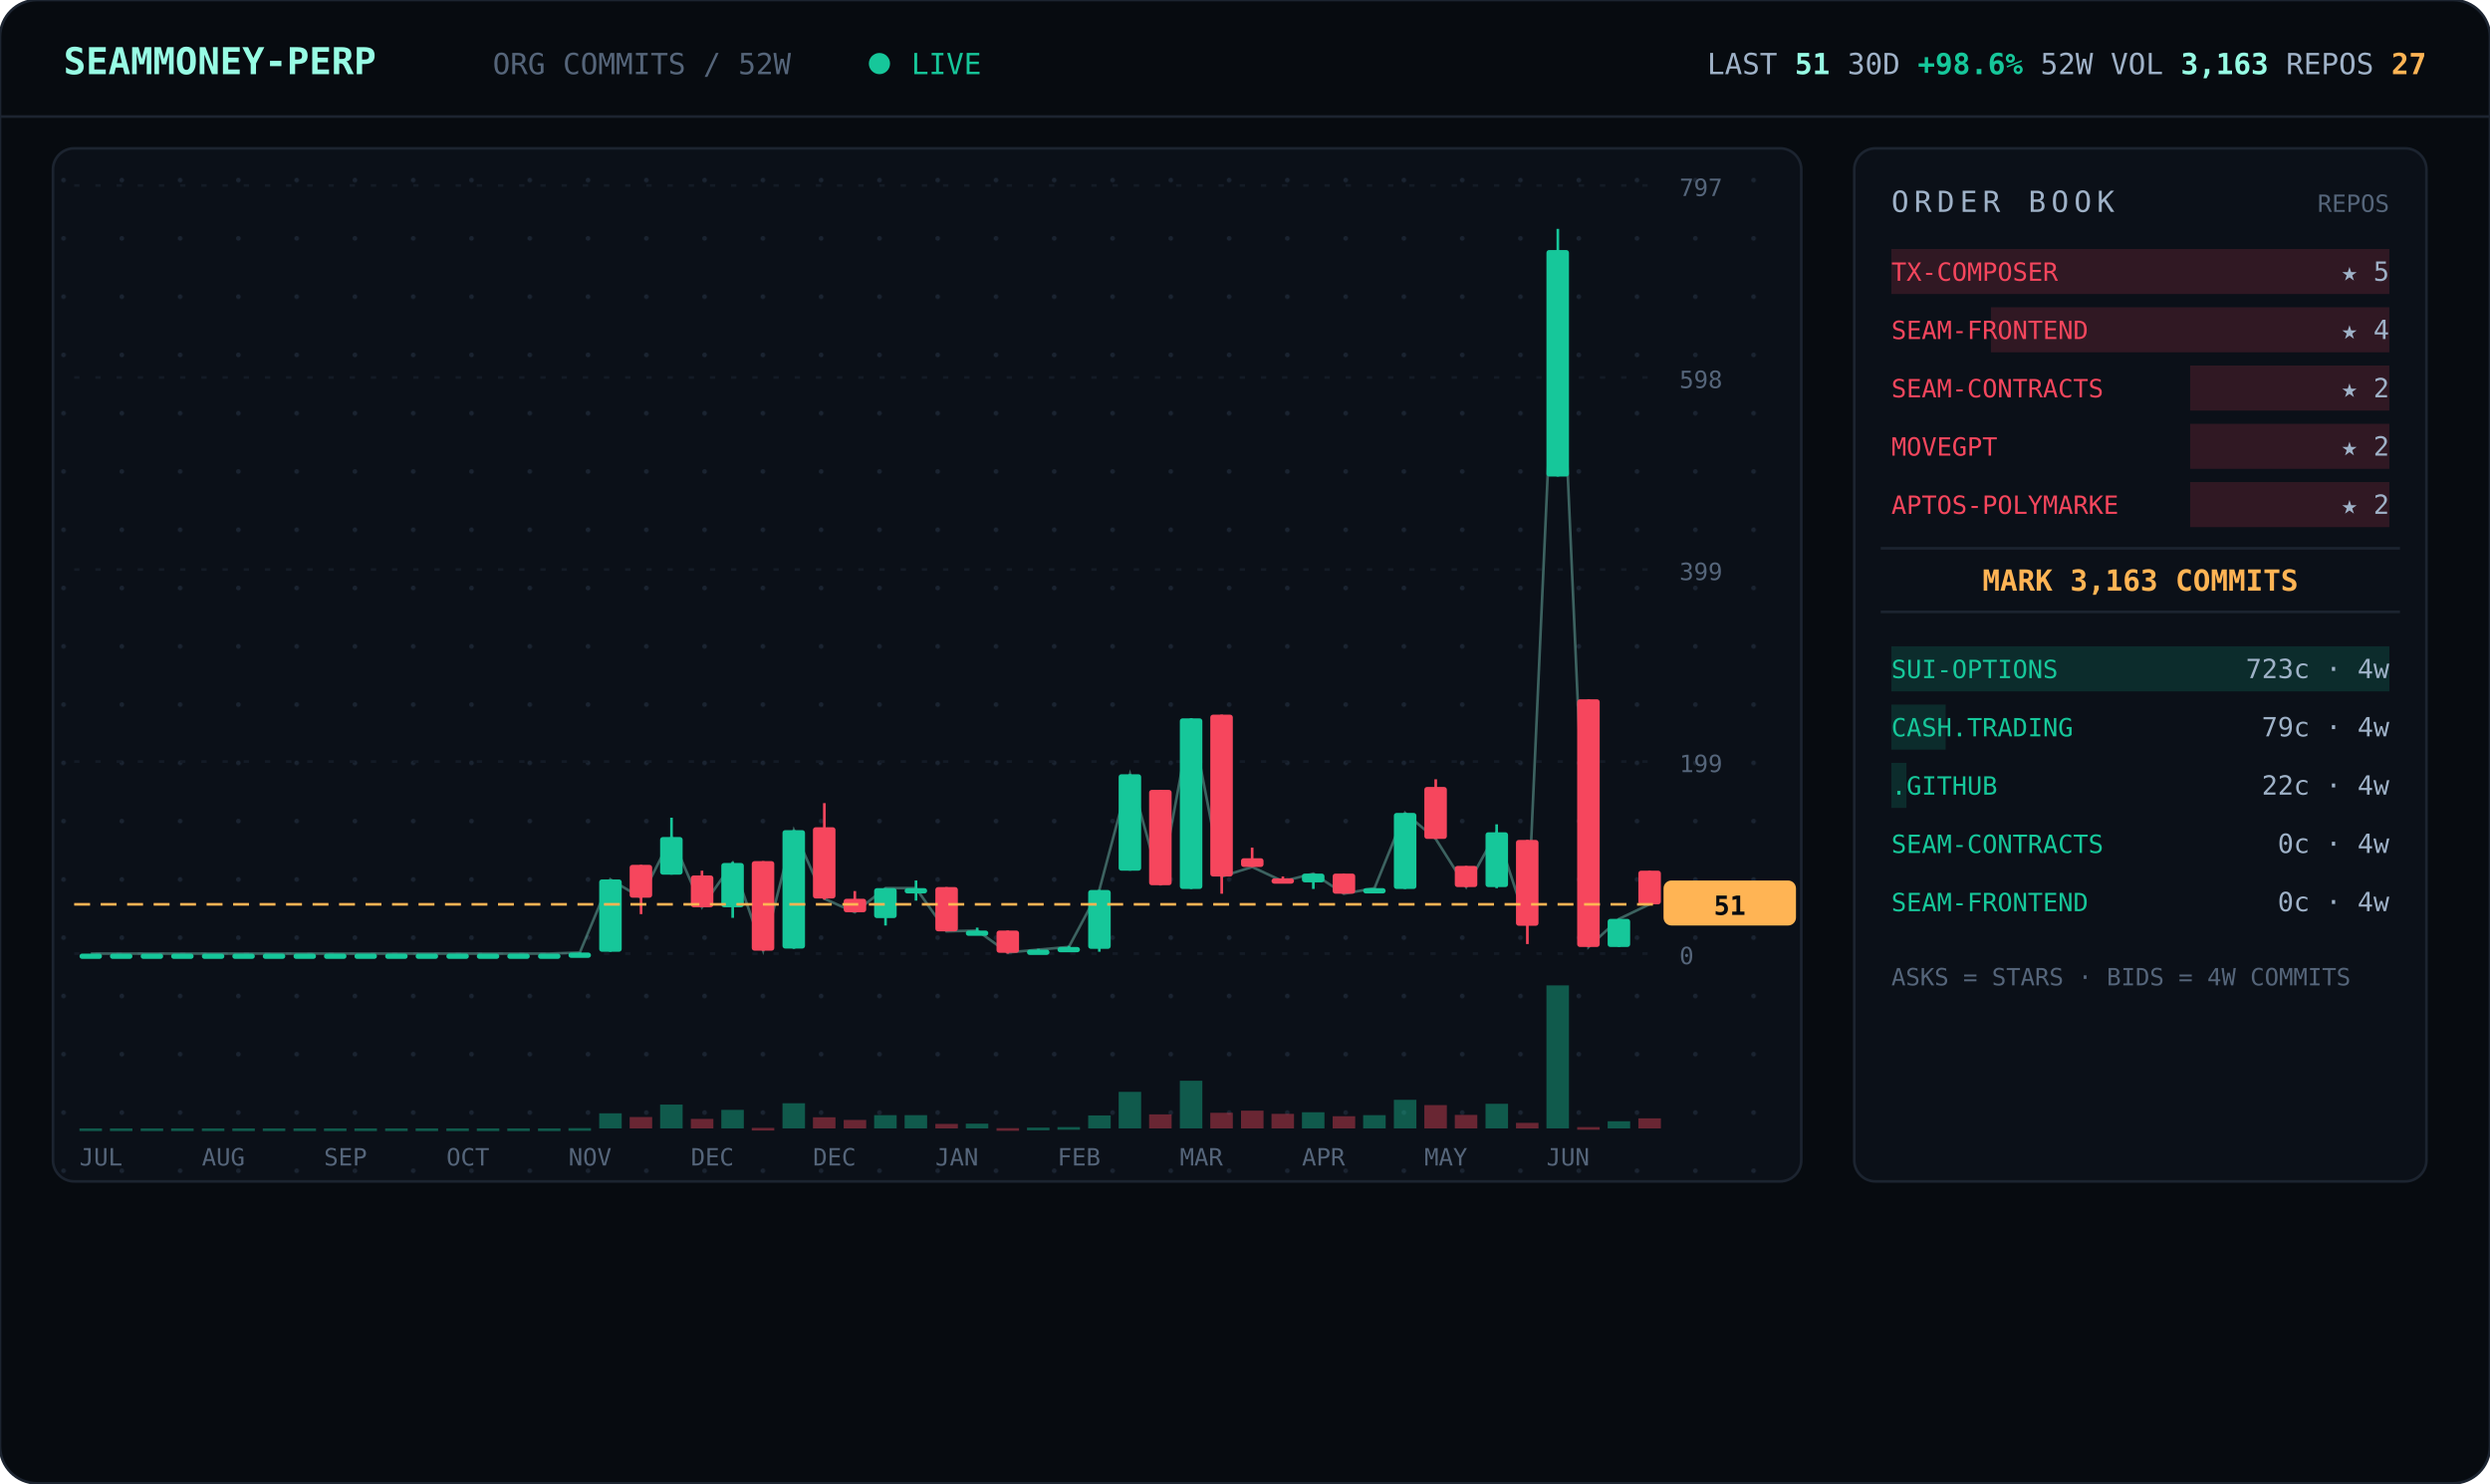
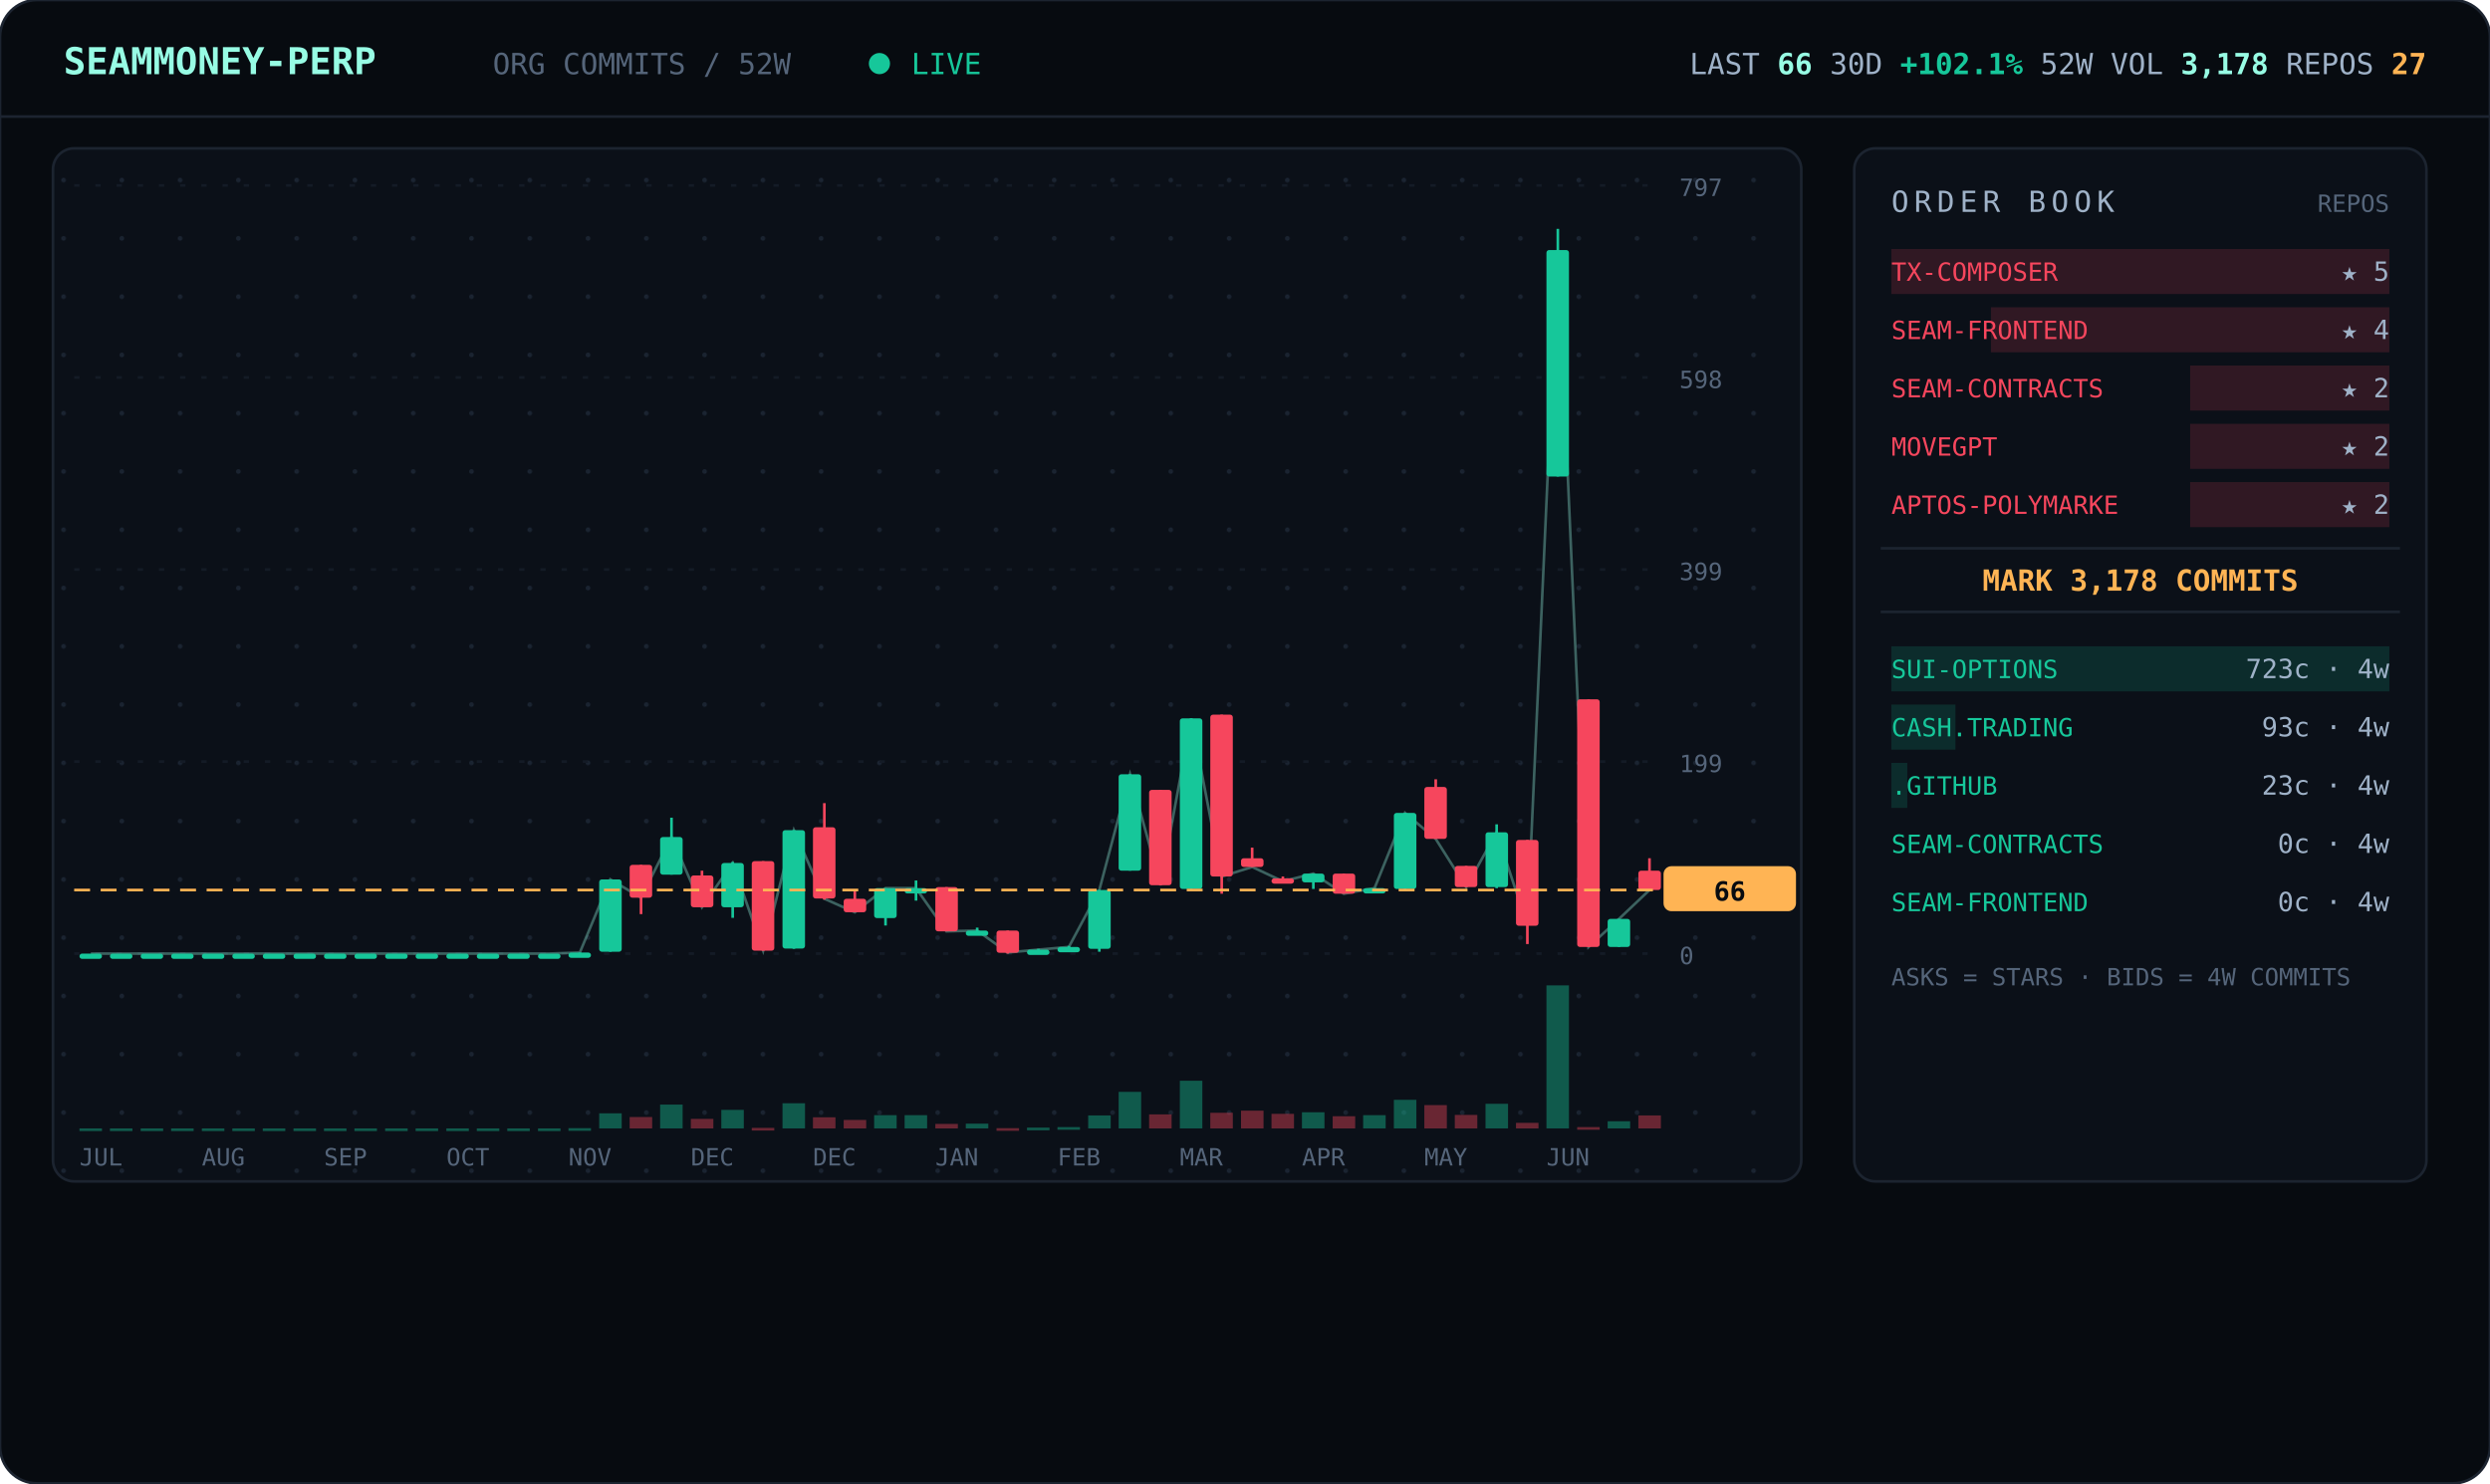
<svg xmlns="http://www.w3.org/2000/svg" viewBox="0 0 940 560" width="940" font-family="ui-monospace,'JetBrains Mono','SF Mono',Menlo,Consolas,monospace">
  <defs>
    <pattern id="dots" width="22" height="22" patternUnits="userSpaceOnUse">
      <circle cx="2" cy="2" r="0.9" fill="#1a2330" />
    </pattern>
  </defs>
  <rect width="940" height="560" rx="14" fill="#070b10" stroke="#1c2430" />
  <line x1="0" y1="44" x2="940" y2="44" stroke="#1c2430" />
  <text x="24" y="28" font-size="14" font-weight="700" fill="#97fce4">SEAMMONEY-PERP</text>
  <text x="186" y="28" font-size="11" fill="#55657a">ORG COMMITS / 52W</text>
  <circle cx="332" cy="24" r="4" fill="#16c79a">
    <animate attributeName="opacity" values="1;0.2;1" dur="2s" repeatCount="indefinite" />
  </circle>
  <text x="344" y="28" font-size="11" fill="#16c79a">LIVE</text>
-   <text x="916" y="28" text-anchor="end" font-size="11" fill="#9fb2c8">LAST <tspan fill="#97fce4" font-weight="700">51</tspan>   30D <tspan fill="#16c79a" font-weight="700">+98.6%</tspan>   52W VOL <tspan fill="#97fce4" font-weight="700">3,163</tspan>   REPOS <tspan fill="#ffb454" font-weight="700">27</tspan>
+   <text x="916" y="28" text-anchor="end" font-size="11" fill="#9fb2c8">LAST <tspan fill="#97fce4" font-weight="700">66</tspan>   30D <tspan fill="#16c79a" font-weight="700">+102.1%</tspan>   52W VOL <tspan fill="#97fce4" font-weight="700">3,178</tspan>   REPOS <tspan fill="#ffb454" font-weight="700">27</tspan>
  </text>
  <rect x="20" y="56" width="660" height="390" rx="8" fill="#0b1018" stroke="#1c2430" />
  <rect x="20" y="56" width="660" height="390" rx="8" fill="url(#dots)" />
  <line x1="28" y1="360.0" x2="624" y2="360.0" stroke="#141b26" stroke-dasharray="2 6" />
  <text x="634" y="364.0" font-size="9" fill="#55657a">0</text>
  <line x1="28" y1="287.5" x2="624" y2="287.5" stroke="#141b26" stroke-dasharray="2 6" />
  <text x="634" y="291.5" font-size="9" fill="#55657a">199</text>
  <line x1="28" y1="215.0" x2="624" y2="215.0" stroke="#141b26" stroke-dasharray="2 6" />
  <text x="634" y="219.0" font-size="9" fill="#55657a">399</text>
  <line x1="28" y1="142.5" x2="624" y2="142.5" stroke="#141b26" stroke-dasharray="2 6" />
  <text x="634" y="146.5" font-size="9" fill="#55657a">598</text>
  <line x1="28" y1="70.0" x2="624" y2="70.0" stroke="#141b26" stroke-dasharray="2 6" />
  <text x="634" y="74.0" font-size="9" fill="#55657a">797</text>
-   <polyline points="34.3,360.0 45.8,360.0 57.3,360.0 68.9,360.0 80.4,360.0 92.0,360.0 103.5,360.0 115.0,360.0 126.6,360.0 138.1,360.0 149.7,360.0 161.2,360.0 172.7,360.0 184.3,360.0 195.8,360.0 207.3,360.0 218.9,359.6 230.4,332.0 242.0,338.9 253.5,316.0 265.0,342.5 276.6,325.8 288.1,358.9 299.7,313.4 311.2,339.3 322.7,344.4 334.3,335.3 345.8,335.3 357.3,351.6 368.9,351.3 380.4,359.6 392.0,358.5 403.5,357.5 415.0,336.0 426.6,292.3 438.1,334.2 449.7,271.2 461.2,330.9 472.7,327.3 484.3,332.7 495.8,329.8 507.3,337.4 518.9,335.3 530.4,306.9 542.0,316.7 553.5,334.9 565.0,314.2 576.6,349.4 588.1,94.4 599.7,357.5 611.2,346.9 622.7,341.4" fill="none" stroke="#97fce4" stroke-width="1" opacity="0.35" />
+   <polyline points="34.3,360.0 45.8,360.0 57.3,360.0 68.9,360.0 80.4,360.0 92.0,360.0 103.5,360.0 115.0,360.0 126.6,360.0 138.1,360.0 149.7,360.0 161.2,360.0 172.7,360.0 184.3,360.0 195.8,360.0 207.3,360.0 218.9,359.6 230.4,332.0 242.0,338.9 253.5,316.0 265.0,342.5 276.6,325.8 288.1,358.9 299.7,313.4 311.2,339.3 322.7,344.4 334.3,335.3 345.8,335.3 357.3,351.6 368.9,351.3 380.4,359.6 392.0,358.5 403.5,357.5 415.0,336.0 426.6,292.3 438.1,334.2 449.7,271.2 461.2,330.9 472.7,327.3 484.3,332.7 495.8,329.8 507.3,337.4 518.9,335.3 530.4,306.9 542.0,316.7 553.5,334.9 565.0,314.2 576.6,349.4 588.1,94.4 599.7,357.5 611.2,346.9 622.7,336.0" fill="none" stroke="#97fce4" stroke-width="1" opacity="0.35" />
  <line x1="34.3" y1="360.0" x2="34.3" y2="360.0" stroke="#16c79a" />
  <rect x="30.0" y="360.0" width="8.5" height="2.0" rx="1" fill="#16c79a" />
  <rect x="30.0" y="426.0" width="8.5" height="1.0" fill="#16c79a" opacity="0.4" />
  <line x1="45.8" y1="360.0" x2="45.8" y2="360.0" stroke="#16c79a" />
  <rect x="41.5" y="360.0" width="8.5" height="2.0" rx="1" fill="#16c79a" />
  <rect x="41.5" y="426.0" width="8.5" height="1.0" fill="#16c79a" opacity="0.4" />
  <line x1="57.3" y1="360.0" x2="57.3" y2="360.0" stroke="#16c79a" />
  <rect x="53.1" y="360.0" width="8.5" height="2.0" rx="1" fill="#16c79a" />
  <rect x="53.1" y="426.0" width="8.5" height="1.0" fill="#16c79a" opacity="0.4" />
  <line x1="68.9" y1="360.0" x2="68.9" y2="360.0" stroke="#16c79a" />
  <rect x="64.6" y="360.0" width="8.5" height="2.0" rx="1" fill="#16c79a" />
  <rect x="64.6" y="426.0" width="8.5" height="1.0" fill="#16c79a" opacity="0.4" />
  <line x1="80.4" y1="360.0" x2="80.4" y2="360.0" stroke="#16c79a" />
  <rect x="76.2" y="360.0" width="8.5" height="2.0" rx="1" fill="#16c79a" />
  <rect x="76.2" y="426.0" width="8.5" height="1.0" fill="#16c79a" opacity="0.4" />
  <line x1="92.0" y1="360.0" x2="92.0" y2="360.0" stroke="#16c79a" />
  <rect x="87.7" y="360.0" width="8.5" height="2.0" rx="1" fill="#16c79a" />
  <rect x="87.7" y="426.0" width="8.5" height="1.0" fill="#16c79a" opacity="0.4" />
  <line x1="103.5" y1="360.0" x2="103.5" y2="360.0" stroke="#16c79a" />
  <rect x="99.2" y="360.0" width="8.5" height="2.0" rx="1" fill="#16c79a" />
  <rect x="99.2" y="426.0" width="8.5" height="1.0" fill="#16c79a" opacity="0.4" />
  <line x1="115.0" y1="360.0" x2="115.0" y2="360.0" stroke="#16c79a" />
  <rect x="110.8" y="360.0" width="8.5" height="2.0" rx="1" fill="#16c79a" />
  <rect x="110.8" y="426.0" width="8.5" height="1.0" fill="#16c79a" opacity="0.4" />
  <line x1="126.6" y1="360.0" x2="126.6" y2="360.0" stroke="#16c79a" />
  <rect x="122.3" y="360.0" width="8.5" height="2.0" rx="1" fill="#16c79a" />
  <rect x="122.3" y="426.0" width="8.5" height="1.0" fill="#16c79a" opacity="0.4" />
  <line x1="138.1" y1="360.0" x2="138.1" y2="360.0" stroke="#16c79a" />
  <rect x="133.8" y="360.0" width="8.5" height="2.0" rx="1" fill="#16c79a" />
  <rect x="133.8" y="426.0" width="8.5" height="1.0" fill="#16c79a" opacity="0.4" />
  <line x1="149.7" y1="360.0" x2="149.7" y2="360.0" stroke="#16c79a" />
  <rect x="145.4" y="360.0" width="8.5" height="2.0" rx="1" fill="#16c79a" />
  <rect x="145.4" y="426.0" width="8.5" height="1.0" fill="#16c79a" opacity="0.4" />
  <line x1="161.2" y1="360.0" x2="161.2" y2="360.0" stroke="#16c79a" />
  <rect x="156.9" y="360.0" width="8.5" height="2.0" rx="1" fill="#16c79a" />
  <rect x="156.9" y="426.0" width="8.5" height="1.0" fill="#16c79a" opacity="0.4" />
  <line x1="172.7" y1="360.0" x2="172.7" y2="360.0" stroke="#16c79a" />
  <rect x="168.5" y="360.0" width="8.5" height="2.0" rx="1" fill="#16c79a" />
  <rect x="168.5" y="426.0" width="8.5" height="1.0" fill="#16c79a" opacity="0.4" />
  <line x1="184.3" y1="360.0" x2="184.3" y2="360.0" stroke="#16c79a" />
  <rect x="180.0" y="360.0" width="8.5" height="2.0" rx="1" fill="#16c79a" />
  <rect x="180.0" y="426.0" width="8.5" height="1.0" fill="#16c79a" opacity="0.4" />
  <line x1="195.8" y1="360.0" x2="195.8" y2="360.0" stroke="#16c79a" />
  <rect x="191.5" y="360.0" width="8.5" height="2.0" rx="1" fill="#16c79a" />
  <rect x="191.5" y="426.0" width="8.5" height="1.0" fill="#16c79a" opacity="0.4" />
  <line x1="207.3" y1="360.0" x2="207.3" y2="360.0" stroke="#16c79a" />
  <rect x="203.1" y="360.0" width="8.5" height="2.0" rx="1" fill="#16c79a" />
  <rect x="203.1" y="426.0" width="8.5" height="1.0" fill="#16c79a" opacity="0.4" />
  <line x1="218.9" y1="359.6" x2="218.9" y2="360.0" stroke="#16c79a" />
  <rect x="214.6" y="359.6" width="8.5" height="2.0" rx="1" fill="#16c79a" />
  <rect x="214.6" y="425.9" width="8.5" height="1.0" fill="#16c79a" opacity="0.4" />
  <line x1="230.4" y1="332.0" x2="230.4" y2="359.3" stroke="#16c79a" />
  <rect x="226.2" y="332.0" width="8.5" height="27.3" rx="1" fill="#16c79a" />
  <rect x="226.2" y="420.3" width="8.5" height="5.7" fill="#16c79a" opacity="0.4" />
  <line x1="242.0" y1="326.5" x2="242.0" y2="345.1" stroke="#f6465d" />
  <rect x="237.7" y="326.5" width="8.5" height="12.4" rx="1" fill="#f6465d" />
  <rect x="237.7" y="421.7" width="8.5" height="4.3" fill="#f6465d" opacity="0.4" />
  <line x1="253.5" y1="308.7" x2="253.5" y2="330.2" stroke="#16c79a" />
  <rect x="249.2" y="316.0" width="8.5" height="14.2" rx="1" fill="#16c79a" />
  <rect x="249.2" y="417.0" width="8.5" height="9.0" fill="#16c79a" opacity="0.4" />
  <line x1="265.0" y1="328.7" x2="265.0" y2="342.5" stroke="#f6465d" />
  <rect x="260.8" y="330.5" width="8.5" height="12.0" rx="1" fill="#f6465d" />
  <rect x="260.8" y="422.4" width="8.5" height="3.6" fill="#f6465d" opacity="0.4" />
  <line x1="276.6" y1="325.4" x2="276.6" y2="346.5" stroke="#16c79a" />
  <rect x="272.3" y="325.8" width="8.5" height="16.7" rx="1" fill="#16c79a" />
  <rect x="272.3" y="419.0" width="8.5" height="7.0" fill="#16c79a" opacity="0.4" />
  <line x1="288.1" y1="325.1" x2="288.1" y2="358.9" stroke="#f6465d" />
  <rect x="283.8" y="325.1" width="8.5" height="33.8" rx="1" fill="#f6465d" />
  <rect x="283.8" y="425.8" width="8.5" height="1.0" fill="#f6465d" opacity="0.4" />
  <line x1="299.7" y1="313.4" x2="299.7" y2="358.2" stroke="#16c79a" />
  <rect x="295.4" y="313.4" width="8.5" height="44.7" rx="1" fill="#16c79a" />
  <rect x="295.4" y="416.5" width="8.5" height="9.5" fill="#16c79a" opacity="0.4" />
  <line x1="311.2" y1="303.2" x2="311.2" y2="339.6" stroke="#f6465d" />
  <rect x="306.9" y="312.3" width="8.5" height="26.9" rx="1" fill="#f6465d" />
  <rect x="306.9" y="421.8" width="8.5" height="4.2" fill="#f6465d" opacity="0.4" />
  <line x1="322.7" y1="336.4" x2="322.7" y2="344.4" stroke="#f6465d" />
  <rect x="318.5" y="339.3" width="8.5" height="5.1" rx="1" fill="#f6465d" />
  <rect x="318.5" y="422.8" width="8.5" height="3.2" fill="#f6465d" opacity="0.4" />
  <line x1="334.3" y1="335.3" x2="334.3" y2="349.4" stroke="#16c79a" />
  <rect x="330.0" y="335.3" width="8.5" height="11.3" rx="1" fill="#16c79a" />
  <rect x="330.0" y="421.0" width="8.5" height="5.0" fill="#16c79a" opacity="0.4" />
  <line x1="345.8" y1="332.4" x2="345.8" y2="340.0" stroke="#16c79a" />
  <rect x="341.5" y="335.3" width="8.5" height="2.0" rx="1" fill="#16c79a" />
  <rect x="341.5" y="421.0" width="8.5" height="5.0" fill="#16c79a" opacity="0.4" />
  <line x1="357.3" y1="334.9" x2="357.3" y2="351.6" stroke="#f6465d" />
  <rect x="353.1" y="334.9" width="8.5" height="16.7" rx="1" fill="#f6465d" />
  <rect x="353.1" y="424.3" width="8.5" height="1.7" fill="#f6465d" opacity="0.4" />
  <line x1="368.9" y1="350.2" x2="368.9" y2="352.4" stroke="#16c79a" />
  <rect x="364.6" y="351.3" width="8.5" height="2.0" rx="1" fill="#16c79a" />
  <rect x="364.6" y="424.2" width="8.5" height="1.8" fill="#16c79a" opacity="0.4" />
  <line x1="380.4" y1="351.3" x2="380.4" y2="360.0" stroke="#f6465d" />
  <rect x="376.2" y="351.3" width="8.5" height="8.4" rx="1" fill="#f6465d" />
  <rect x="376.2" y="425.9" width="8.5" height="1.0" fill="#f6465d" opacity="0.4" />
  <line x1="392.0" y1="358.2" x2="392.0" y2="359.3" stroke="#16c79a" />
  <rect x="387.7" y="358.5" width="8.5" height="2.0" rx="1" fill="#16c79a" />
  <rect x="387.7" y="425.7" width="8.5" height="1.0" fill="#16c79a" opacity="0.4" />
  <line x1="403.5" y1="357.1" x2="403.5" y2="358.2" stroke="#16c79a" />
  <rect x="399.2" y="357.5" width="8.5" height="2.0" rx="1" fill="#16c79a" />
  <rect x="399.2" y="425.5" width="8.5" height="1.0" fill="#16c79a" opacity="0.4" />
  <line x1="415.0" y1="336.0" x2="415.0" y2="359.3" stroke="#16c79a" />
  <rect x="410.8" y="336.0" width="8.5" height="22.2" rx="1" fill="#16c79a" />
  <rect x="410.8" y="421.1" width="8.5" height="4.9" fill="#16c79a" opacity="0.4" />
  <line x1="426.6" y1="292.3" x2="426.6" y2="328.7" stroke="#16c79a" />
  <rect x="422.3" y="292.3" width="8.5" height="36.4" rx="1" fill="#16c79a" />
  <rect x="422.3" y="412.2" width="8.5" height="13.8" fill="#16c79a" opacity="0.4" />
  <line x1="438.1" y1="298.2" x2="438.1" y2="334.2" stroke="#f6465d" />
  <rect x="433.8" y="298.2" width="8.5" height="36.0" rx="1" fill="#f6465d" />
  <rect x="433.8" y="420.7" width="8.5" height="5.3" fill="#f6465d" opacity="0.4" />
  <line x1="449.7" y1="271.2" x2="449.7" y2="335.6" stroke="#16c79a" />
  <rect x="445.4" y="271.2" width="8.5" height="64.4" rx="1" fill="#16c79a" />
  <rect x="445.4" y="408.0" width="8.5" height="18.0" fill="#16c79a" opacity="0.4" />
  <line x1="461.2" y1="269.8" x2="461.2" y2="337.4" stroke="#f6465d" />
  <rect x="456.9" y="269.8" width="8.5" height="61.1" rx="1" fill="#f6465d" />
  <rect x="456.9" y="420.1" width="8.5" height="5.9" fill="#f6465d" opacity="0.4" />
  <line x1="472.7" y1="320.0" x2="472.7" y2="327.3" stroke="#f6465d" />
  <rect x="468.5" y="324.0" width="8.5" height="3.3" rx="1" fill="#f6465d" />
  <rect x="468.5" y="419.3" width="8.5" height="6.7" fill="#f6465d" opacity="0.4" />
  <line x1="484.3" y1="330.9" x2="484.3" y2="332.7" stroke="#f6465d" />
  <rect x="480.0" y="331.6" width="8.5" height="2.0" rx="1" fill="#f6465d" />
  <rect x="480.0" y="420.5" width="8.5" height="5.5" fill="#f6465d" opacity="0.4" />
  <line x1="495.8" y1="329.8" x2="495.8" y2="335.6" stroke="#16c79a" />
  <rect x="491.5" y="329.8" width="8.5" height="3.3" rx="1" fill="#16c79a" />
  <rect x="491.5" y="419.9" width="8.5" height="6.1" fill="#16c79a" opacity="0.4" />
  <line x1="507.3" y1="329.8" x2="507.3" y2="337.4" stroke="#f6465d" />
  <rect x="503.1" y="329.8" width="8.5" height="7.6" rx="1" fill="#f6465d" />
  <rect x="503.1" y="421.4" width="8.5" height="4.6" fill="#f6465d" opacity="0.4" />
  <line x1="518.9" y1="335.3" x2="518.9" y2="337.1" stroke="#16c79a" />
  <rect x="514.6" y="335.3" width="8.5" height="2.0" rx="1" fill="#16c79a" />
  <rect x="514.6" y="421.0" width="8.5" height="5.0" fill="#16c79a" opacity="0.4" />
  <line x1="530.4" y1="306.9" x2="530.4" y2="335.6" stroke="#16c79a" />
  <rect x="526.2" y="306.9" width="8.5" height="28.7" rx="1" fill="#16c79a" />
  <rect x="526.2" y="415.2" width="8.5" height="10.8" fill="#16c79a" opacity="0.4" />
  <line x1="542.0" y1="294.2" x2="542.0" y2="316.7" stroke="#f6465d" />
  <rect x="537.7" y="297.1" width="8.5" height="19.6" rx="1" fill="#f6465d" />
  <rect x="537.7" y="417.2" width="8.5" height="8.8" fill="#f6465d" opacity="0.4" />
  <line x1="553.5" y1="326.9" x2="553.5" y2="334.9" stroke="#f6465d" />
  <rect x="549.2" y="326.9" width="8.5" height="8.0" rx="1" fill="#f6465d" />
  <rect x="549.2" y="420.9" width="8.5" height="5.1" fill="#f6465d" opacity="0.4" />
  <line x1="565.0" y1="311.2" x2="565.0" y2="335.3" stroke="#16c79a" />
  <rect x="560.8" y="314.2" width="8.5" height="20.7" rx="1" fill="#16c79a" />
  <rect x="560.8" y="416.7" width="8.5" height="9.3" fill="#16c79a" opacity="0.4" />
  <line x1="576.6" y1="317.1" x2="576.6" y2="356.4" stroke="#f6465d" />
  <rect x="572.3" y="317.1" width="8.5" height="32.4" rx="1" fill="#f6465d" />
  <rect x="572.3" y="423.9" width="8.5" height="2.1" fill="#f6465d" opacity="0.4" />
  <line x1="588.1" y1="86.4" x2="588.1" y2="179.9" stroke="#16c79a" />
  <rect x="583.8" y="94.4" width="8.5" height="85.5" rx="1" fill="#16c79a" />
  <rect x="583.8" y="372.0" width="8.5" height="54.0" fill="#16c79a" opacity="0.4" />
  <line x1="599.7" y1="264.0" x2="599.7" y2="357.5" stroke="#f6465d" />
  <rect x="595.4" y="264.0" width="8.5" height="93.5" rx="1" fill="#f6465d" />
  <rect x="595.4" y="425.5" width="8.5" height="1.0" fill="#f6465d" opacity="0.4" />
  <line x1="611.2" y1="346.9" x2="611.2" y2="357.5" stroke="#16c79a" />
  <rect x="606.9" y="346.9" width="8.5" height="10.6" rx="1" fill="#16c79a" />
  <rect x="606.9" y="423.3" width="8.5" height="2.7" fill="#16c79a" opacity="0.4" />
-   <line x1="622.7" y1="328.7" x2="622.7" y2="341.4" stroke="#f6465d" />
-   <rect x="618.5" y="328.7" width="8.5" height="12.7" rx="1" fill="#f6465d" />
-   <rect x="618.5" y="422.2" width="8.5" height="3.8" fill="#f6465d" opacity="0.4" />
-   <line x1="28" y1="341.4" x2="624" y2="341.4" stroke="#ffb454" stroke-dasharray="6 4" />
-   <rect x="628" y="332.4" width="50" height="17" rx="3" fill="#ffb454" />
-   <text x="653" y="345.4" text-anchor="middle" font-size="10" font-weight="700" fill="#070b10">51</text>
+   <line x1="622.7" y1="324.0" x2="622.7" y2="336.0" stroke="#f6465d" />
+   <rect x="618.5" y="328.7" width="8.5" height="7.3" rx="1" fill="#f6465d" />
+   <rect x="618.5" y="421.1" width="8.5" height="4.9" fill="#f6465d" opacity="0.4" />
+   <line x1="28" y1="336.0" x2="624" y2="336.0" stroke="#ffb454" stroke-dasharray="6 4" />
+   <rect x="628" y="327.0" width="50" height="17" rx="3" fill="#ffb454" />
+   <text x="653" y="340.0" text-anchor="middle" font-size="10" font-weight="700" fill="#070b10">66</text>
  <text x="30.0" y="440" font-size="9" fill="#55657a">JUL</text>
  <text x="76.2" y="440" font-size="9" fill="#55657a">AUG</text>
  <text x="122.3" y="440" font-size="9" fill="#55657a">SEP</text>
  <text x="168.5" y="440" font-size="9" fill="#55657a">OCT</text>
  <text x="214.6" y="440" font-size="9" fill="#55657a">NOV</text>
  <text x="260.8" y="440" font-size="9" fill="#55657a">DEC</text>
  <text x="306.9" y="440" font-size="9" fill="#55657a">DEC</text>
  <text x="353.1" y="440" font-size="9" fill="#55657a">JAN</text>
  <text x="399.2" y="440" font-size="9" fill="#55657a">FEB</text>
  <text x="445.4" y="440" font-size="9" fill="#55657a">MAR</text>
  <text x="491.5" y="440" font-size="9" fill="#55657a">APR</text>
  <text x="537.7" y="440" font-size="9" fill="#55657a">MAY</text>
  <text x="583.8" y="440" font-size="9" fill="#55657a">JUN</text>
  <rect x="700" y="56" width="216" height="390" rx="8" fill="#0b1018" stroke="#1c2430" />
  <text x="714" y="80" font-size="11" letter-spacing="2" fill="#9fb2c8">ORDER BOOK</text>
  <text x="902" y="80" text-anchor="end" font-size="9" fill="#55657a">REPOS</text>
  <rect x="714.0" y="94" width="188.0" height="17" fill="#f6465d" opacity="0.16" />
  <text x="714" y="106" font-size="9.5" fill="#f6465d">TX-COMPOSER</text>
  <text x="902" y="106" text-anchor="end" font-size="10" fill="#9fb2c8">★ 5</text>
  <rect x="751.6" y="116" width="150.4" height="17" fill="#f6465d" opacity="0.16" />
  <text x="714" y="128" font-size="9.5" fill="#f6465d">SEAM-FRONTEND</text>
  <text x="902" y="128" text-anchor="end" font-size="10" fill="#9fb2c8">★ 4</text>
  <rect x="826.8" y="138" width="75.2" height="17" fill="#f6465d" opacity="0.16" />
  <text x="714" y="150" font-size="9.5" fill="#f6465d">SEAM-CONTRACTS</text>
  <text x="902" y="150" text-anchor="end" font-size="10" fill="#9fb2c8">★ 2</text>
  <rect x="826.8" y="160" width="75.2" height="17" fill="#f6465d" opacity="0.16" />
  <text x="714" y="172" font-size="9.5" fill="#f6465d">MOVEGPT</text>
  <text x="902" y="172" text-anchor="end" font-size="10" fill="#9fb2c8">★ 2</text>
  <rect x="826.8" y="182" width="75.2" height="17" fill="#f6465d" opacity="0.16" />
  <text x="714" y="194" font-size="9.5" fill="#f6465d">APTOS-POLYMARKE</text>
  <text x="902" y="194" text-anchor="end" font-size="10" fill="#9fb2c8">★ 2</text>
  <line x1="710" y1="207" x2="906" y2="207" stroke="#1c2430" />
-   <text x="808.0" y="223" text-anchor="middle" font-size="11" font-weight="700" fill="#ffb454">MARK 3,163 COMMITS</text>
+   <text x="808.0" y="223" text-anchor="middle" font-size="11" font-weight="700" fill="#ffb454">MARK 3,178 COMMITS</text>
  <line x1="710" y1="231" x2="906" y2="231" stroke="#1c2430" />
  <rect x="714" y="244" width="188.0" height="17" fill="#16c79a" opacity="0.16" />
  <text x="714" y="256" font-size="9.5" fill="#16c79a">SUI-OPTIONS</text>
  <text x="902" y="256" text-anchor="end" font-size="10" fill="#9fb2c8">723c · 4w</text>
-   <rect x="714" y="266" width="20.5" height="17" fill="#16c79a" opacity="0.16" />
+   <rect x="714" y="266" width="24.2" height="17" fill="#16c79a" opacity="0.16" />
  <text x="714" y="278" font-size="9.5" fill="#16c79a">CASH.TRADING</text>
-   <text x="902" y="278" text-anchor="end" font-size="10" fill="#9fb2c8">79c · 4w</text>
-   <rect x="714" y="288" width="5.7" height="17" fill="#16c79a" opacity="0.16" />
+   <text x="902" y="278" text-anchor="end" font-size="10" fill="#9fb2c8">93c · 4w</text>
+   <rect x="714" y="288" width="6.0" height="17" fill="#16c79a" opacity="0.16" />
  <text x="714" y="300" font-size="9.5" fill="#16c79a">.GITHUB</text>
-   <text x="902" y="300" text-anchor="end" font-size="10" fill="#9fb2c8">22c · 4w</text>
+   <text x="902" y="300" text-anchor="end" font-size="10" fill="#9fb2c8">23c · 4w</text>
  <rect x="714" y="310" width="0.0" height="17" fill="#16c79a" opacity="0.16" />
  <text x="714" y="322" font-size="9.5" fill="#16c79a">SEAM-CONTRACTS</text>
  <text x="902" y="322" text-anchor="end" font-size="10" fill="#9fb2c8">0c · 4w</text>
  <rect x="714" y="332" width="0.0" height="17" fill="#16c79a" opacity="0.16" />
  <text x="714" y="344" font-size="9.5" fill="#16c79a">SEAM-FRONTEND</text>
  <text x="902" y="344" text-anchor="end" font-size="10" fill="#9fb2c8">0c · 4w</text>
  <text x="714" y="372" font-size="9" fill="#55657a">ASKS = STARS · BIDS = 4W COMMITS</text>
</svg>
